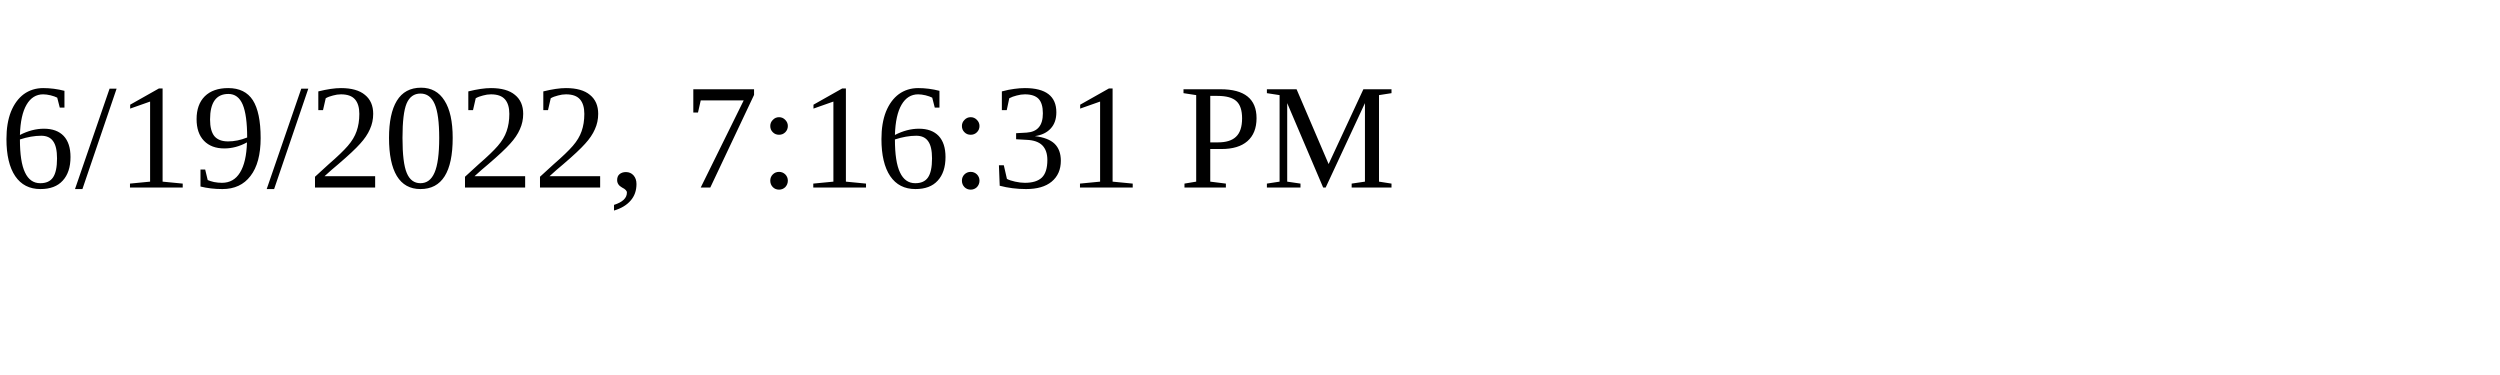
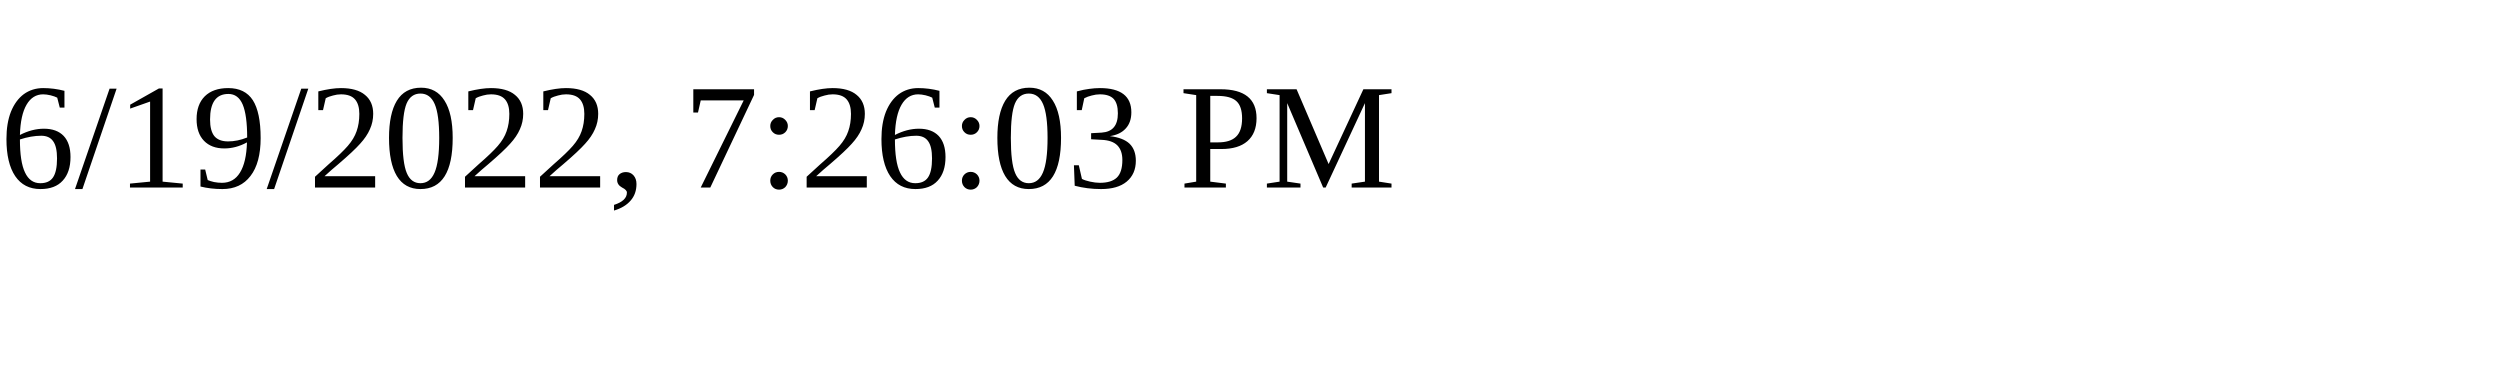
<svg xmlns="http://www.w3.org/2000/svg" height="30" width="200">
-   <text x="0" y="15">6/19/2022, 7:16:31 PM</text>
+   <text x="0" y="15">6/19/2022, 7:26:03 PM</text>
</svg>
